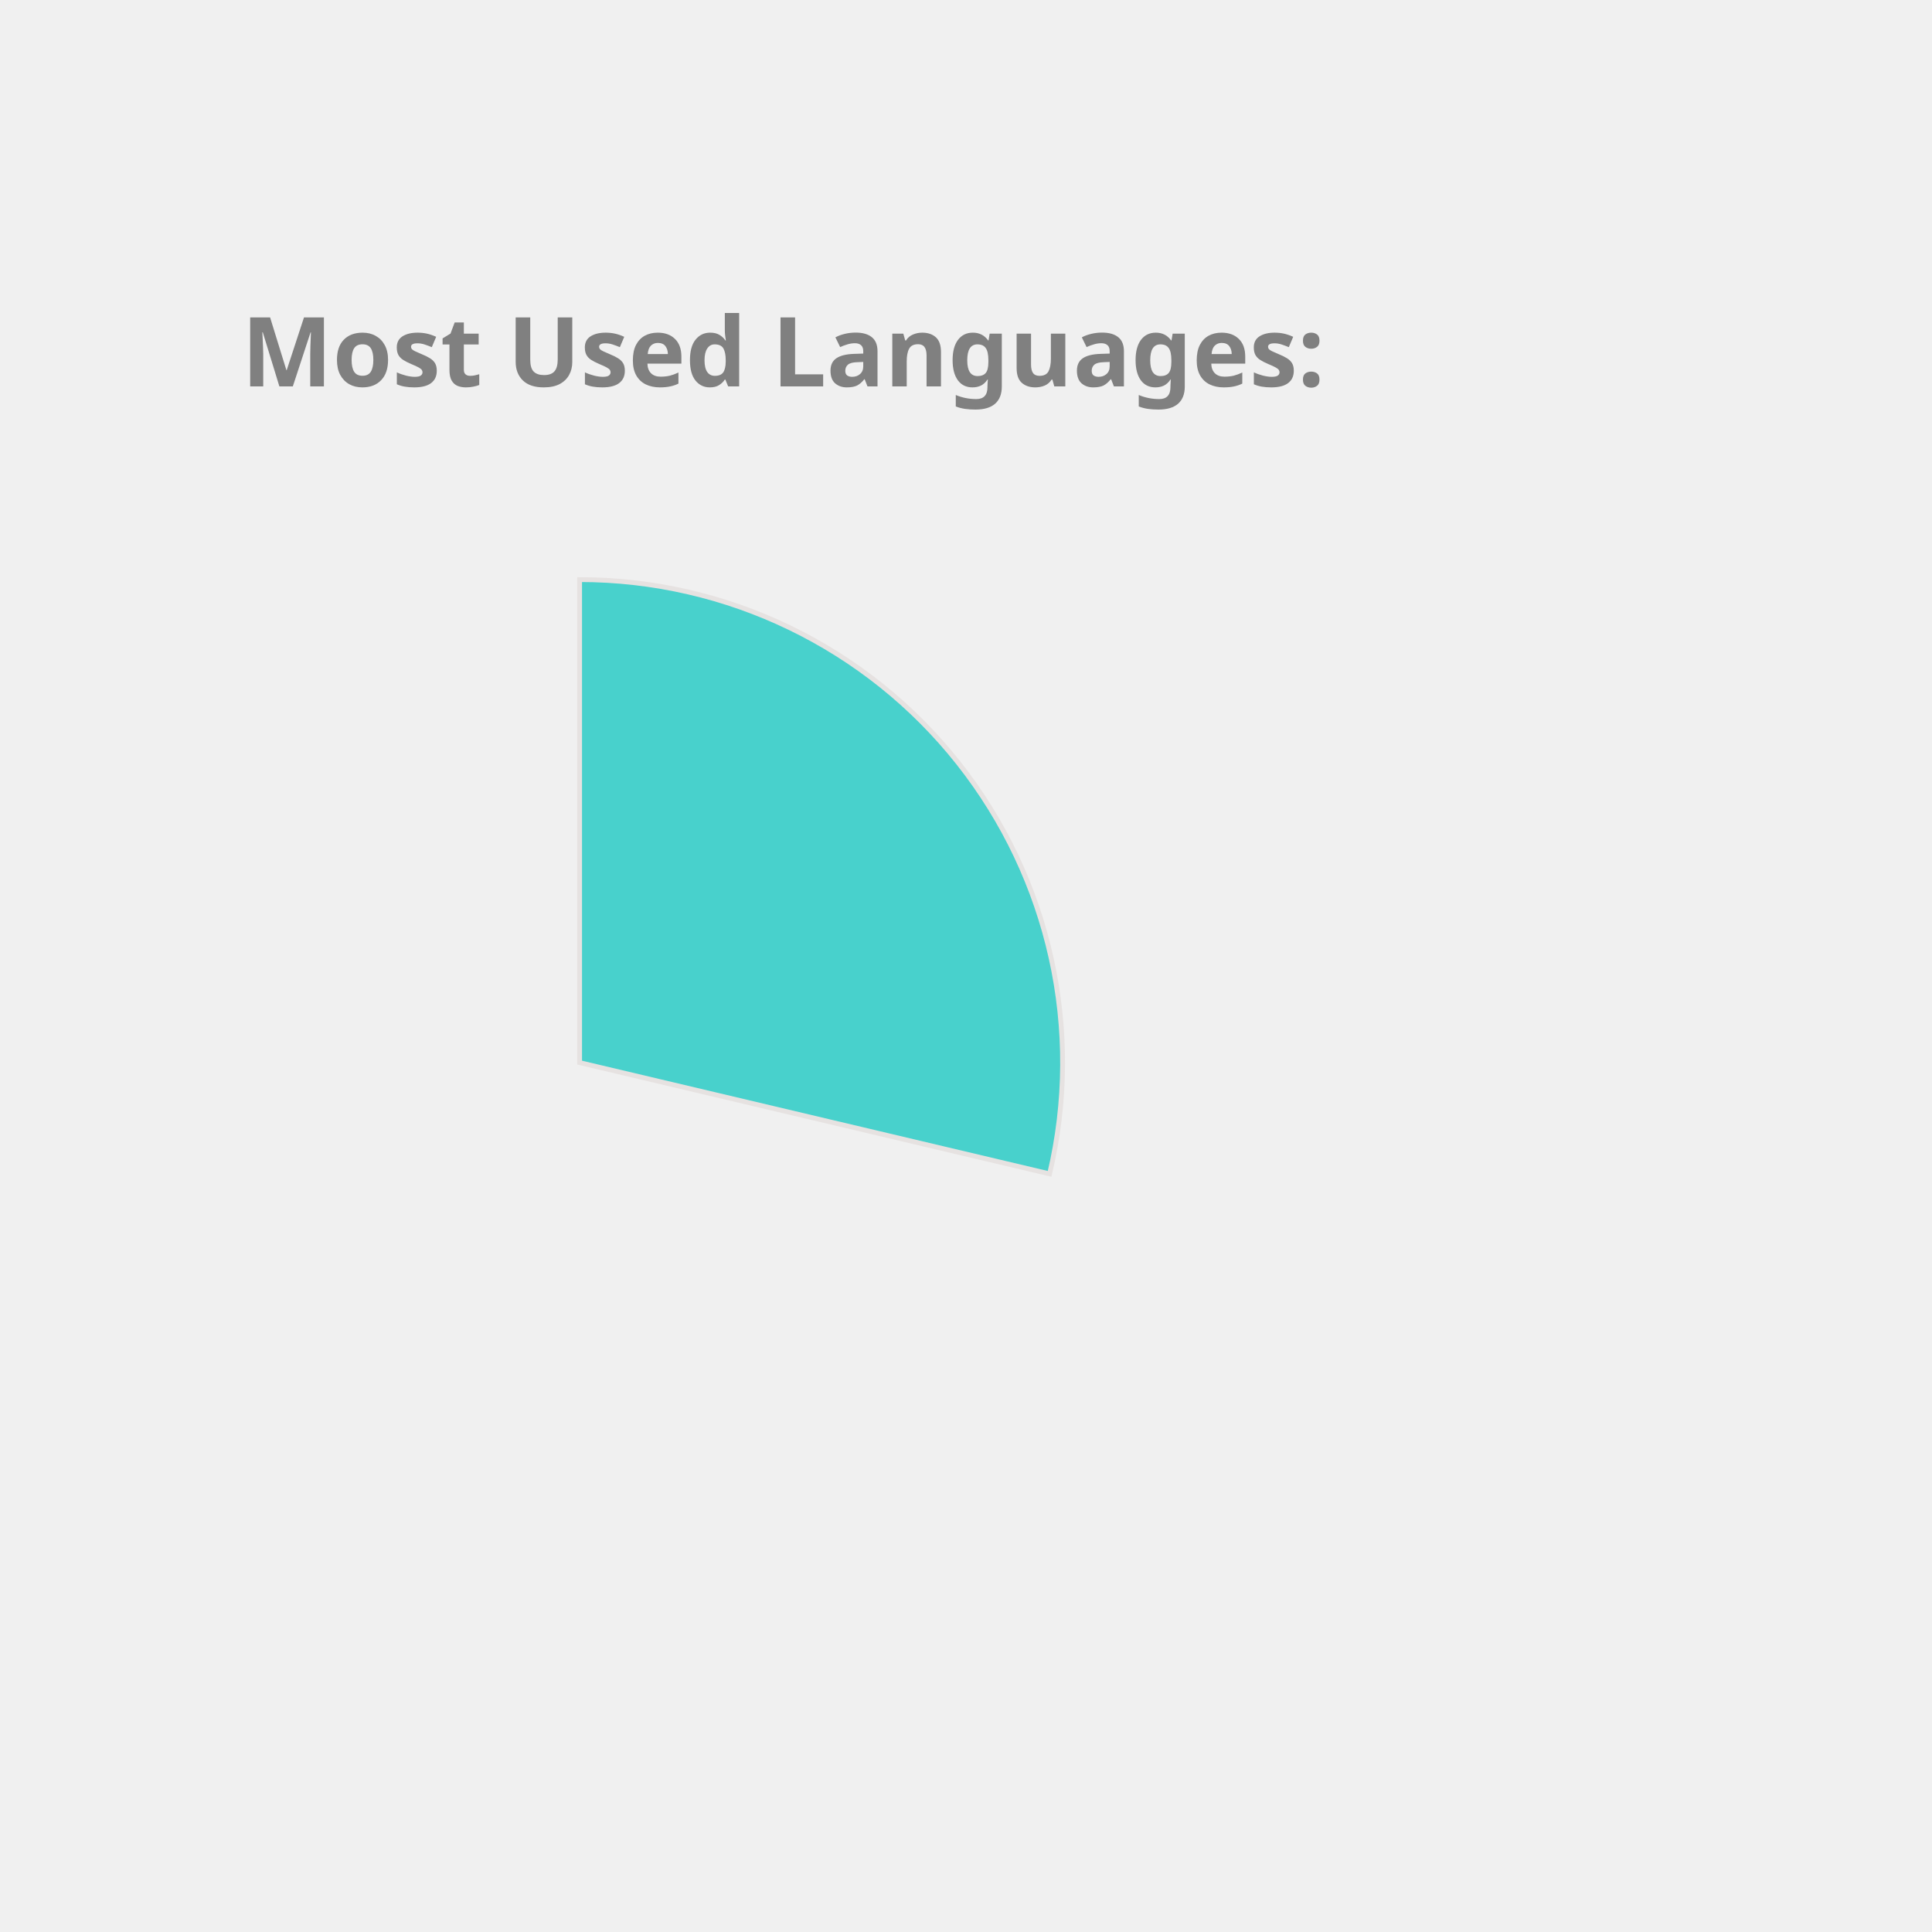
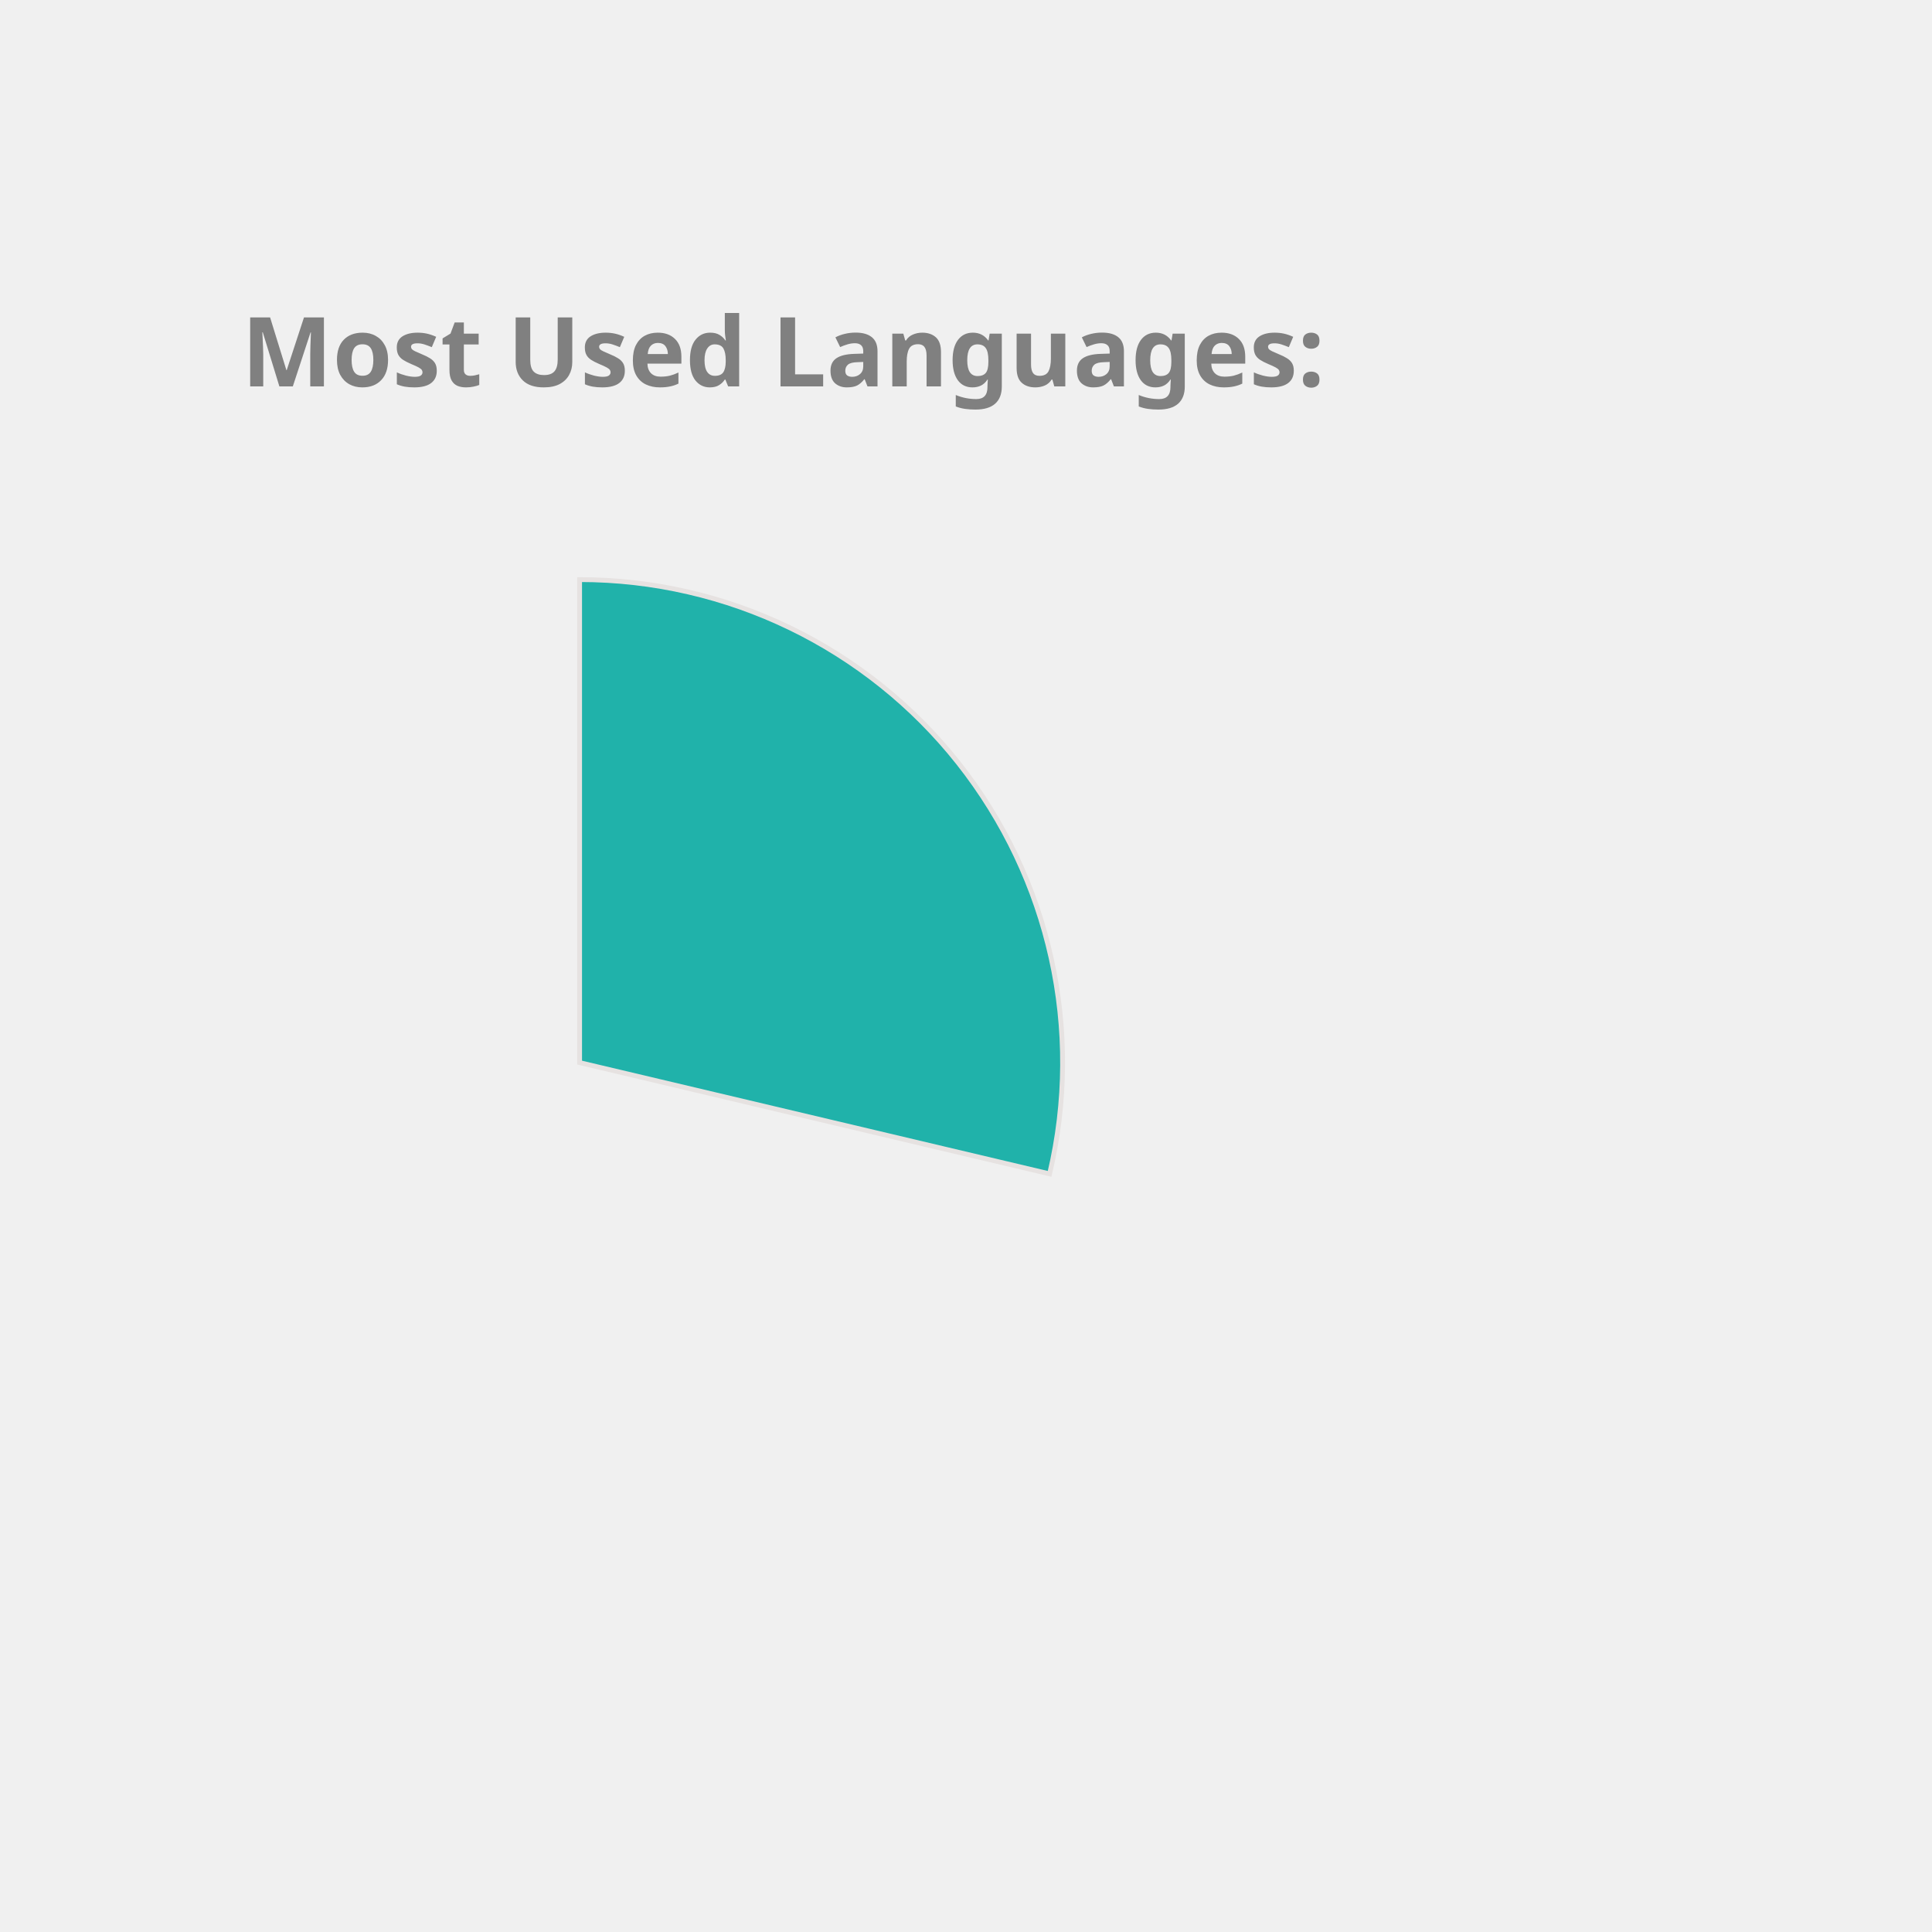
<svg xmlns="http://www.w3.org/2000/svg" height="350px" width="350px" viewBox="0 0 400 400">
  <style> 
        .label {
                font: bold 20px sans-serif;
                color: #404040;
                -webkit-text-stroke: 1px white;
        }

        path {
                stroke: #E6E2E1;
                stroke-width: 1px;
                transform: translate(60px, 100px);
        }

        .path_1 {
                animation: fadeIn 5s linear forwards;
        }

        .path_2 {
                transform: scale(0);
                animation: fadeIn 5s linear forwards 5s;
        }


        
        .path_3 {
                transform: scale(0);
                animation: fadeIn 5s linear forwards 10s;
        }


        .path_4 {
                transform: scale(0);
                animation: fadeIn 5s linear forwards 15s;
        }

        .path_5 {
                transform: scale(0);
                animation: fadeIn 5s linear forwards 20s;
        }

        .path_6 {
                transform: scale(0);
                animation: fadeIn 5s linear forwards 25s;
        }

        .path_7 {
                transform: scale(0);
                animation: fadeIn 5s linear forwards 30s;
        }

        .path_8 {
                transform: scale(0);
                animation: fadeIn 5s linear forwards 35s;
        }

        .path_9 {
                transform: scale(0);
                animation: fadeIn 5s linear forwards 40s;
        }

        .path_10 {
                transform: scale(0);
                animation: fadeIn 5s linear forwards 45s;
        }

        @keyframes fadeIn {
                0% {                        
                        transform: translate(250px, 300px) rotate(0deg) scale(0);
                        
                }
                50% {
                        transform: translate(150px, 220px) rotate(180deg) scale(0.5);
                        
                }
                
                100% {
                        transform: translate(60px, 120px) rotate(360deg) scale(1);
                        
                }
        }
        .txt_1 {
                opacity: 0;
                animation: txtShow 5s linear forwards 0s;
        }

        .txt_2 {
                opacity: 0;
                animation: txtShow 5s linear forwards 5s;
        }

        .txt_3 {
                opacity: 0;
                animation: txtShow 5s linear forwards 10s;
        }

        .txt_4 {
                opacity: 0;
                animation: txtShow 5s linear forwards 15s;
        }

        .txt_5 {
                opacity: 0;
                animation: txtShow 5s linear forwards 20s;
        }

        .txt_6 {
                opacity: 0;
                animation: txtShow 5s linear forwards 25s;
        }

        .txt_7 {
                opacity: 0;
                animation: txtShow 5s linear forwards 30s;
        }

        .txt_8 {
                opacity: 0;
                animation: txtShow 5s linear forwards 35s;
        }

        .txt_9 {
                opacity: 0;
                animation: txtShow 5s linear forwards 40s;
        }

        .txt_10 {
                opacity: 0;
                animation: txtShow 5s linear forwards 45s;
        }

        @keyframes txtShow {
                0% {                        
                        opacity: 0;
                        transform: translate(0px, 0px) scale(0);
                }
                100% {
                        opacity: 1;
                        transform: translate(0px, 0px) scale(1);
                        
                }
        }
</style>
-   <path class="path_1" d="M 60,120 L 60,20 A 100,100 0 0 1 157.31,143.039 Z" fill="MediumTurquoise" stroke="#fff" stroke-width="2" />
-   <text class="txt_1" x="260" y="150" fill="MediumTurquoise" stroke="MediumTurquoise" stroke-width="1">JavaScript</text>
-   <path class="path_2" d="M 60,120 L 157.31,143.039 A 100,100 0 0 1 30.296,215.486 Z" fill="Pink" stroke="#fff" stroke-width="2" />
-   <text class="txt_2" x="260" y="170" fill="Pink" stroke="Pink" stroke-width="1">C++</text>
-   <path class="path_3" d="M 60,120 L 30.296,215.486 A 100,100 0 0 1 -38.769,135.643 Z" fill="Coral" stroke="#fff" stroke-width="2" />
-   <text class="txt_3" x="260" y="190" fill="Coral" stroke="Coral" stroke-width="1">Jupyter Notebook</text>
-   <path class="path_4" d="M 60,120 L -38.769,135.643 A 100,100 0 0 1 0.714,39.469 Z" fill="Chocolate" stroke="#fff" stroke-width="2" />
-   <text class="txt_4" x="260" y="210" fill="Chocolate" stroke="Chocolate" stroke-width="1">Java</text>
-   <path class="path_5" d="M 60,120 L 0.714,39.469 A 100,100 0 0 1 54.976,20.126 Z" fill="RoyalBlue" stroke="#fff" stroke-width="2" />
-   <text class="txt_5" x="260" y="230" fill="RoyalBlue" stroke="RoyalBlue" stroke-width="1">HTML</text>
-   <path class="path_6" d="M 60,120 L 54.976,20.126 A 100,100 0 0 1 60,20 Z" fill="LightSeaGreen" stroke="#fff" stroke-width="2" />
-   <text class="txt_6" x="260" y="250" fill="LightSeaGreen" stroke="LightSeaGreen" stroke-width="1">CSS</text>
+   <path class="path_1" d="M 60,120 L 60,20 A 100,100 0 0 1 157.31,143.039 Z" fill="LightSeaGreen" stroke="#fff" stroke-width="2" />
+   <text class="txt_1" x="260" y="150" fill="LightSeaGreen" stroke="LightSeaGreen" stroke-width="1">JavaScript</text>
+   <path class="path_2" d="M 60,120 L 157.31,143.039 A 100,100 0 0 1 30.296,215.486 Z" fill="Orange" stroke="#fff" stroke-width="2" />
+   <text class="txt_2" x="260" y="170" fill="Orange" stroke="Orange" stroke-width="1">C++</text>
+   <path class="path_3" d="M 60,120 L 30.296,215.486 A 100,100 0 0 1 -38.769,135.643 Z" fill="MediumAquaMarine" stroke="#fff" stroke-width="2" />
+   <text class="txt_3" x="260" y="190" fill="MediumAquaMarine" stroke="MediumAquaMarine" stroke-width="1">Jupyter Notebook</text>
+   <path class="path_4" d="M 60,120 L -38.769,135.643 A 100,100 0 0 1 0.714,39.469 Z" fill="RosyBrown" stroke="#fff" stroke-width="2" />
+   <text class="txt_4" x="260" y="210" fill="RosyBrown" stroke="RosyBrown" stroke-width="1">Java</text>
+   <path class="path_5" d="M 60,120 L 0.714,39.469 A 100,100 0 0 1 54.976,20.126 Z" fill="Chocolate" stroke="#fff" stroke-width="2" />
+   <text class="txt_5" x="260" y="230" fill="Chocolate" stroke="Chocolate" stroke-width="1">HTML</text>
+   <path class="path_6" d="M 60,120 L 54.976,20.126 A 100,100 0 0 1 60,20 Z" fill="SteelBlue" stroke="#fff" stroke-width="2" />
+   <text class="txt_6" x="260" y="250" fill="SteelBlue" stroke="SteelBlue" stroke-width="1">CSS</text>
  <g class="label">
    <text x="50" y="80" fill="grey">Most Used Languages:</text>
  </g>
</svg>
